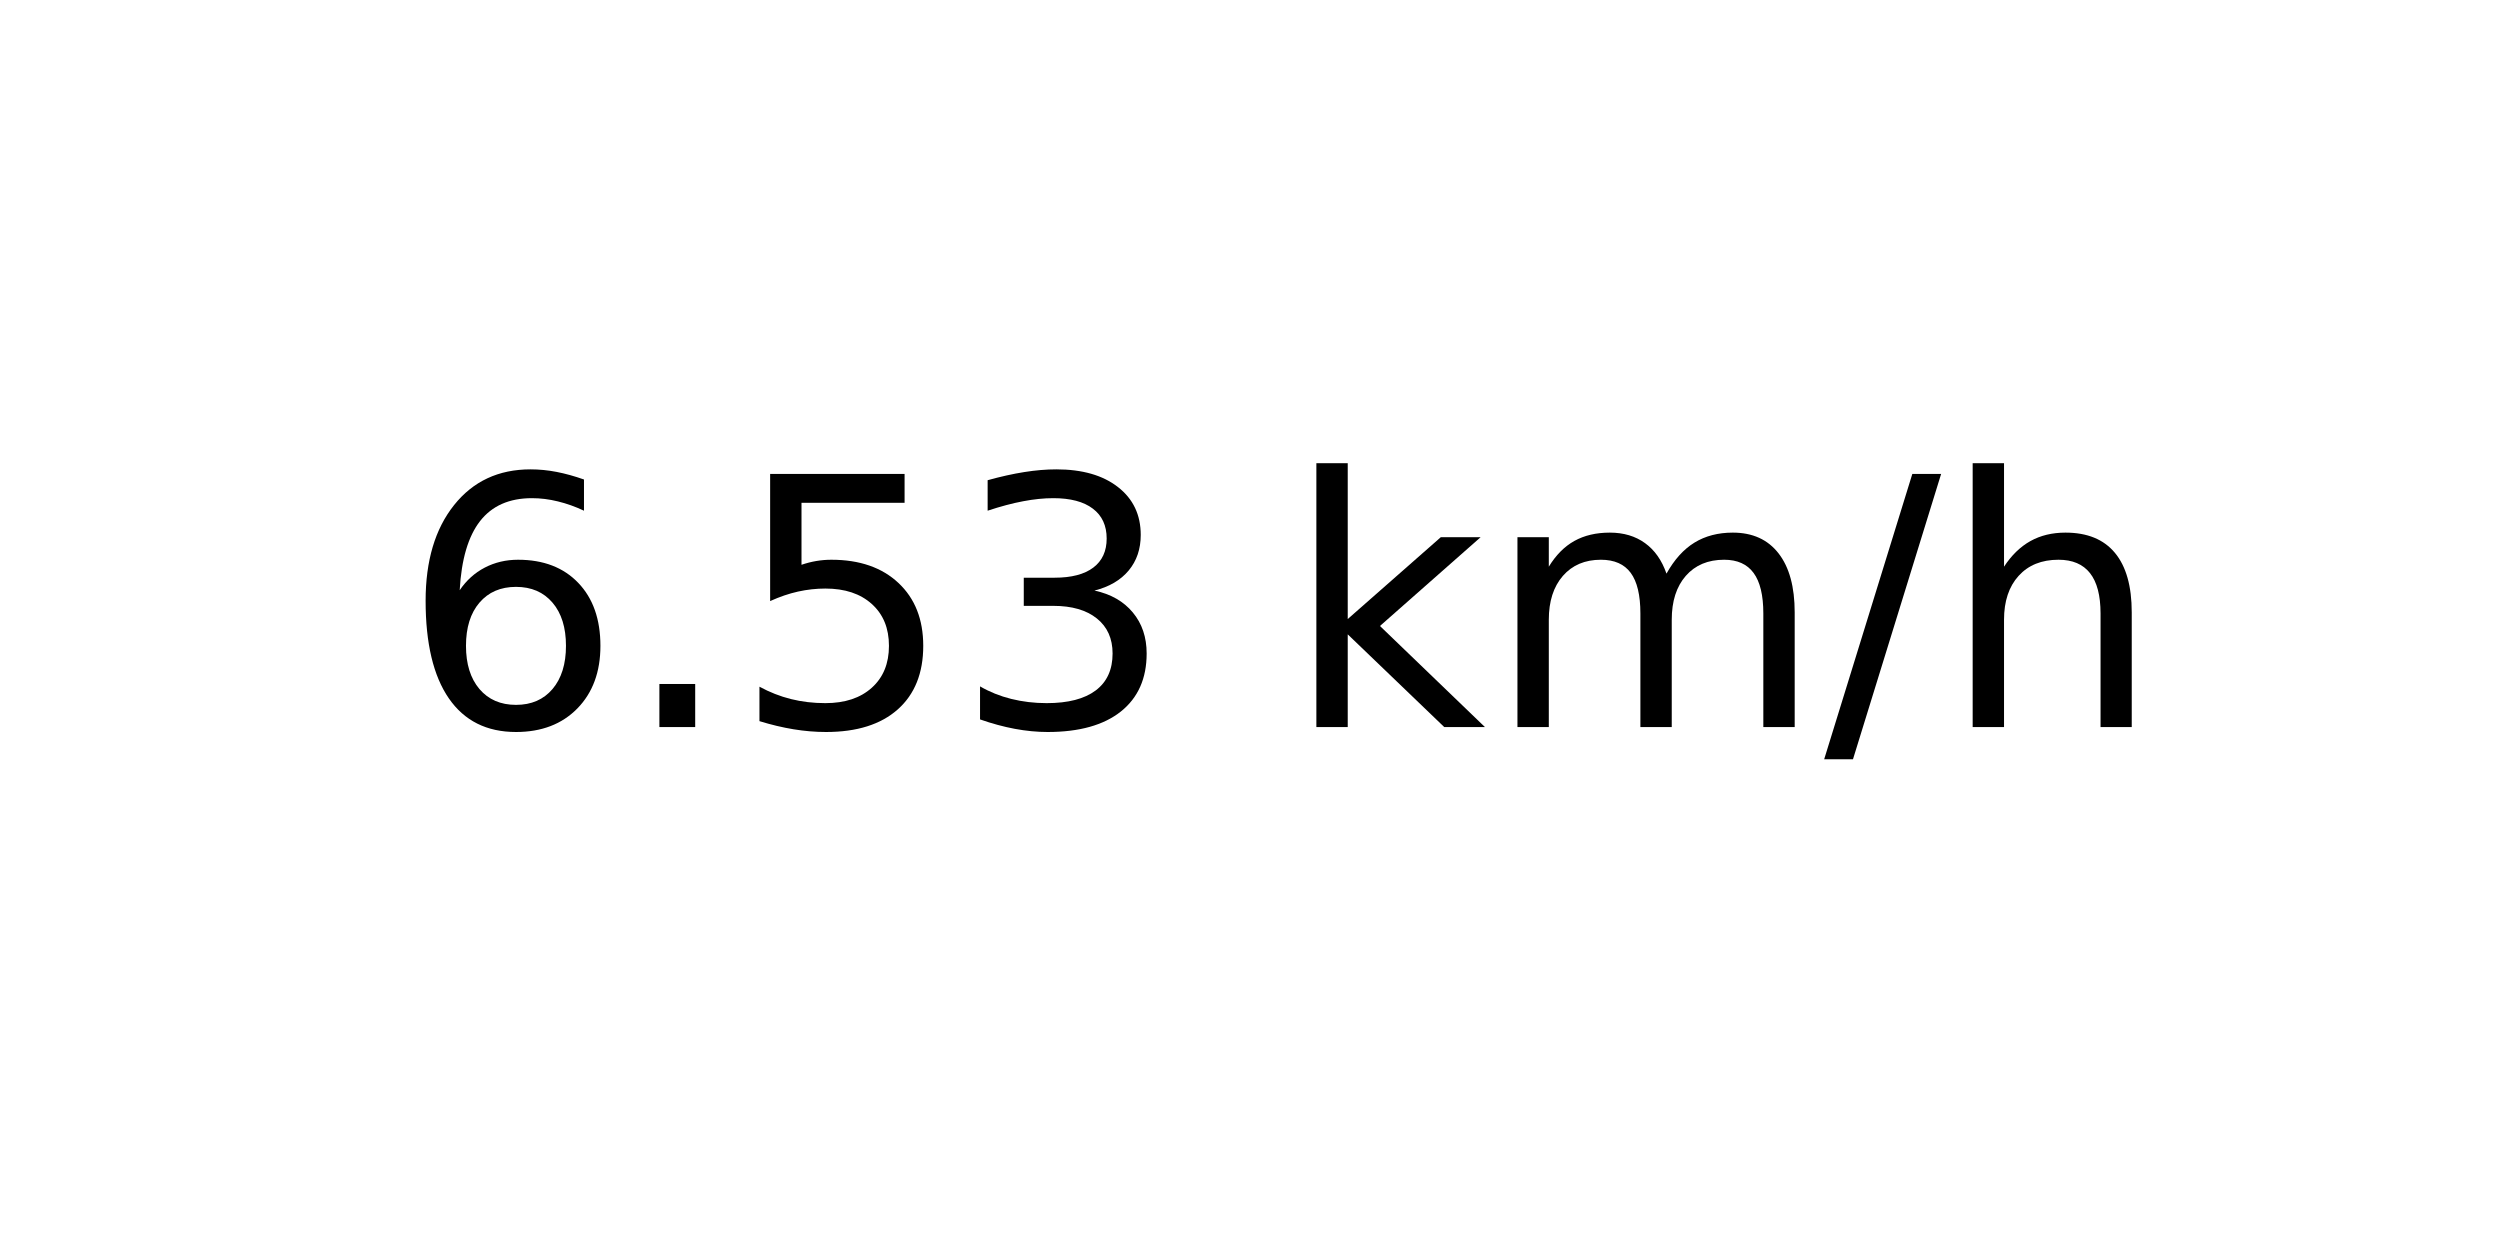
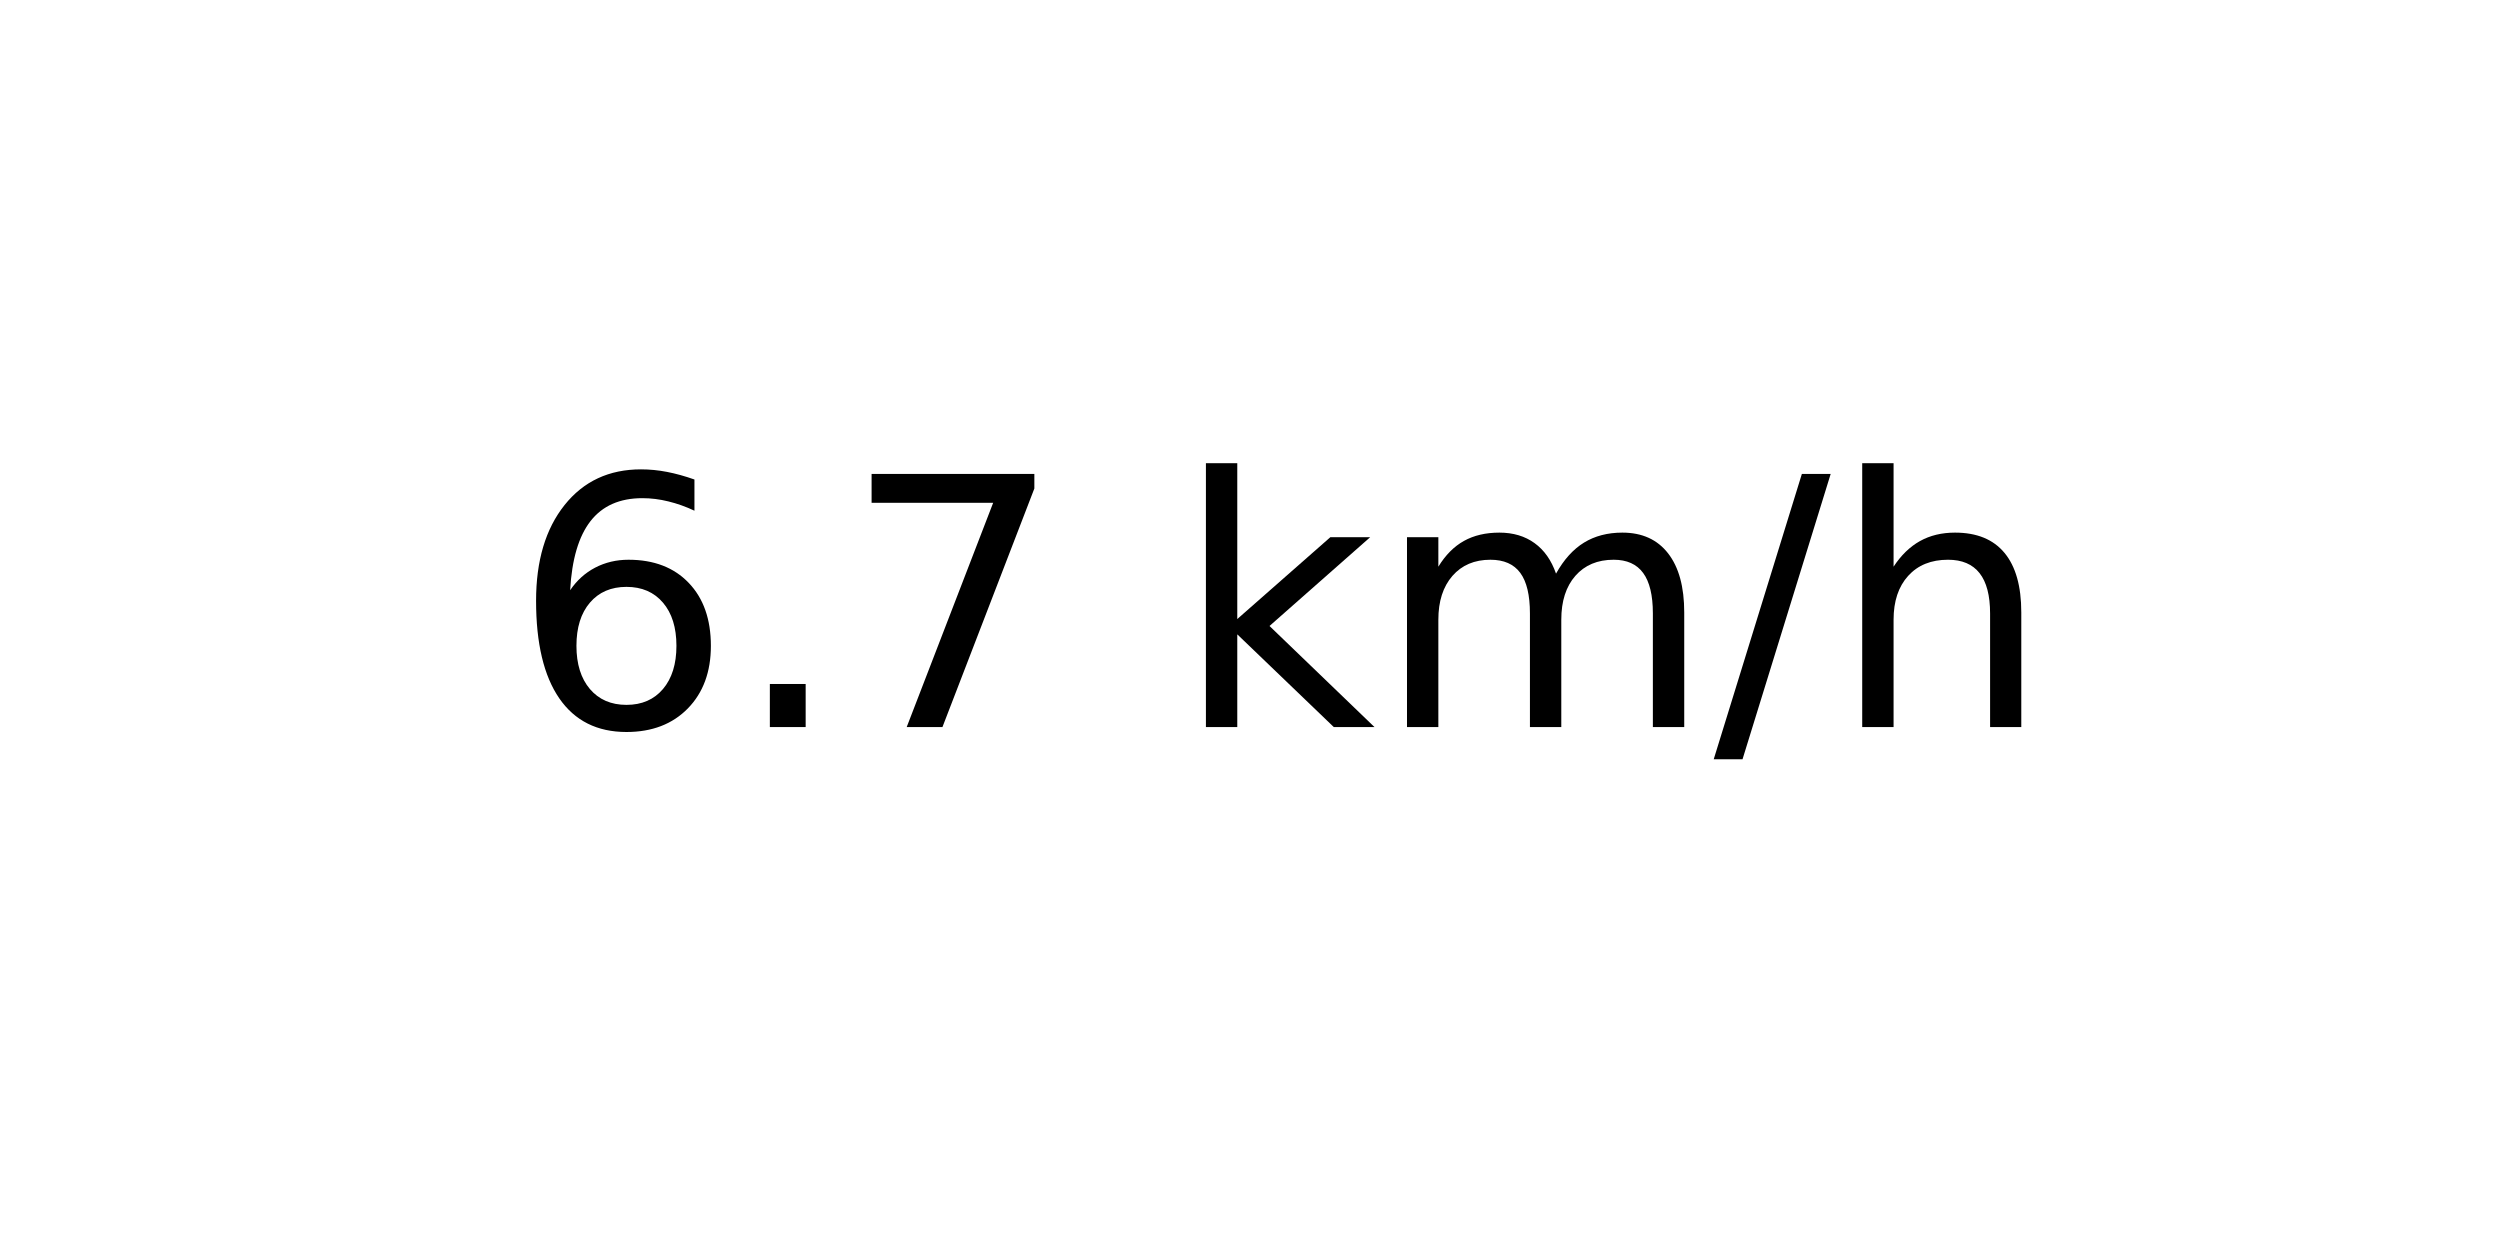
<svg xmlns="http://www.w3.org/2000/svg" xmlns:xlink="http://www.w3.org/1999/xlink" width="72pt" height="36pt" viewBox="0 0 72 36" version="1.1">
  <defs>
    <style type="text/css">*{stroke-linejoin: round; stroke-linecap: butt}</style>
  </defs>
  <g id="figure_1">
    <g id="axes_1">
      <g id="text_1">
-         <g transform="translate(11.55937 20.93937) scale(0.1 -0.1)">
+         <g transform="translate(14.74062 20.93937) scale(0.1 -0.1)">
          <defs>
            <path id="DejaVuSans-36" d="M 2113 2584  Q 1688 2584 1439 2293  Q 1191 2003 1191 1497  Q 1191 994 1439 701  Q 1688 409 2113 409  Q 2538 409 2786 701  Q 3034 994 3034 1497  Q 3034 2003 2786 2293  Q 2538 2584 2113 2584  z M 3366 4563  L 3366 3988  Q 3128 4100 2886 4159  Q 2644 4219 2406 4219  Q 1781 4219 1451 3797  Q 1122 3375 1075 2522  Q 1259 2794 1537 2939  Q 1816 3084 2150 3084  Q 2853 3084 3261 2657  Q 3669 2231 3669 1497  Q 3669 778 3244 343  Q 2819 -91 2113 -91  Q 1303 -91 875 529  Q 447 1150 447 2328  Q 447 3434 972 4092  Q 1497 4750 2381 4750  Q 2619 4750 2861 4703  Q 3103 4656 3366 4563  z " transform="scale(0.015625)" />
            <path id="DejaVuSans-2e" d="M 684 794  L 1344 794  L 1344 0  L 684 0  L 684 794  z " transform="scale(0.015625)" />
-             <path id="DejaVuSans-35" d="M 691 4666  L 3169 4666  L 3169 4134  L 1269 4134  L 1269 2991  Q 1406 3038 1543 3061  Q 1681 3084 1819 3084  Q 2600 3084 3056 2656  Q 3513 2228 3513 1497  Q 3513 744 3044 326  Q 2575 -91 1722 -91  Q 1428 -91 1123 -41  Q 819 9 494 109  L 494 744  Q 775 591 1075 516  Q 1375 441 1709 441  Q 2250 441 2565 725  Q 2881 1009 2881 1497  Q 2881 1984 2565 2268  Q 2250 2553 1709 2553  Q 1456 2553 1204 2497  Q 953 2441 691 2322  L 691 4666  z " transform="scale(0.015625)" />
-             <path id="DejaVuSans-33" d="M 2597 2516  Q 3050 2419 3304 2112  Q 3559 1806 3559 1356  Q 3559 666 3084 287  Q 2609 -91 1734 -91  Q 1441 -91 1130 -33  Q 819 25 488 141  L 488 750  Q 750 597 1062 519  Q 1375 441 1716 441  Q 2309 441 2620 675  Q 2931 909 2931 1356  Q 2931 1769 2642 2001  Q 2353 2234 1838 2234  L 1294 2234  L 1294 2753  L 1863 2753  Q 2328 2753 2575 2939  Q 2822 3125 2822 3475  Q 2822 3834 2567 4026  Q 2313 4219 1838 4219  Q 1578 4219 1281 4162  Q 984 4106 628 3988  L 628 4550  Q 988 4650 1302 4700  Q 1616 4750 1894 4750  Q 2613 4750 3031 4423  Q 3450 4097 3450 3541  Q 3450 3153 3228 2886  Q 3006 2619 2597 2516  z " transform="scale(0.015625)" />
+             <path id="DejaVuSans-37" d="M 525 4666  L 3525 4666  L 3525 4397  L 1831 0  L 1172 0  L 2766 4134  L 525 4134  L 525 4666  z " transform="scale(0.015625)" />
            <path id="DejaVuSans-20" transform="scale(0.015625)" />
            <path id="DejaVuSans-6b" d="M 581 4863  L 1159 4863  L 1159 1991  L 2875 3500  L 3609 3500  L 1753 1863  L 3688 0  L 2938 0  L 1159 1709  L 1159 0  L 581 0  L 581 4863  z " transform="scale(0.015625)" />
            <path id="DejaVuSans-6d" d="M 3328 2828  Q 3544 3216 3844 3400  Q 4144 3584 4550 3584  Q 5097 3584 5394 3201  Q 5691 2819 5691 2113  L 5691 0  L 5113 0  L 5113 2094  Q 5113 2597 4934 2840  Q 4756 3084 4391 3084  Q 3944 3084 3684 2787  Q 3425 2491 3425 1978  L 3425 0  L 2847 0  L 2847 2094  Q 2847 2600 2669 2842  Q 2491 3084 2119 3084  Q 1678 3084 1418 2786  Q 1159 2488 1159 1978  L 1159 0  L 581 0  L 581 3500  L 1159 3500  L 1159 2956  Q 1356 3278 1631 3431  Q 1906 3584 2284 3584  Q 2666 3584 2933 3390  Q 3200 3197 3328 2828  z " transform="scale(0.015625)" />
            <path id="DejaVuSans-2f" d="M 1625 4666  L 2156 4666  L 531 -594  L 0 -594  L 1625 4666  z " transform="scale(0.015625)" />
            <path id="DejaVuSans-68" d="M 3513 2113  L 3513 0  L 2938 0  L 2938 2094  Q 2938 2591 2744 2837  Q 2550 3084 2163 3084  Q 1697 3084 1428 2787  Q 1159 2491 1159 1978  L 1159 0  L 581 0  L 581 4863  L 1159 4863  L 1159 2956  Q 1366 3272 1645 3428  Q 1925 3584 2291 3584  Q 2894 3584 3203 3211  Q 3513 2838 3513 2113  z " transform="scale(0.015625)" />
          </defs>
          <use xlink:href="#DejaVuSans-36" />
          <use xlink:href="#DejaVuSans-2e" x="63.623" />
-           <use xlink:href="#DejaVuSans-35" x="95.41" />
-           <use xlink:href="#DejaVuSans-33" x="159.033" />
-           <use xlink:href="#DejaVuSans-20" x="222.656" />
-           <use xlink:href="#DejaVuSans-6b" x="254.443" />
-           <use xlink:href="#DejaVuSans-6d" x="312.354" />
-           <use xlink:href="#DejaVuSans-2f" x="409.766" />
-           <use xlink:href="#DejaVuSans-68" x="443.457" />
+           <use xlink:href="#DejaVuSans-37" x="95.41" />
+           <use xlink:href="#DejaVuSans-20" x="159.033" />
+           <use xlink:href="#DejaVuSans-6b" x="190.82" />
+           <use xlink:href="#DejaVuSans-6d" x="248.73" />
+           <use xlink:href="#DejaVuSans-2f" x="346.143" />
+           <use xlink:href="#DejaVuSans-68" x="379.834" />
        </g>
      </g>
    </g>
  </g>
</svg>
